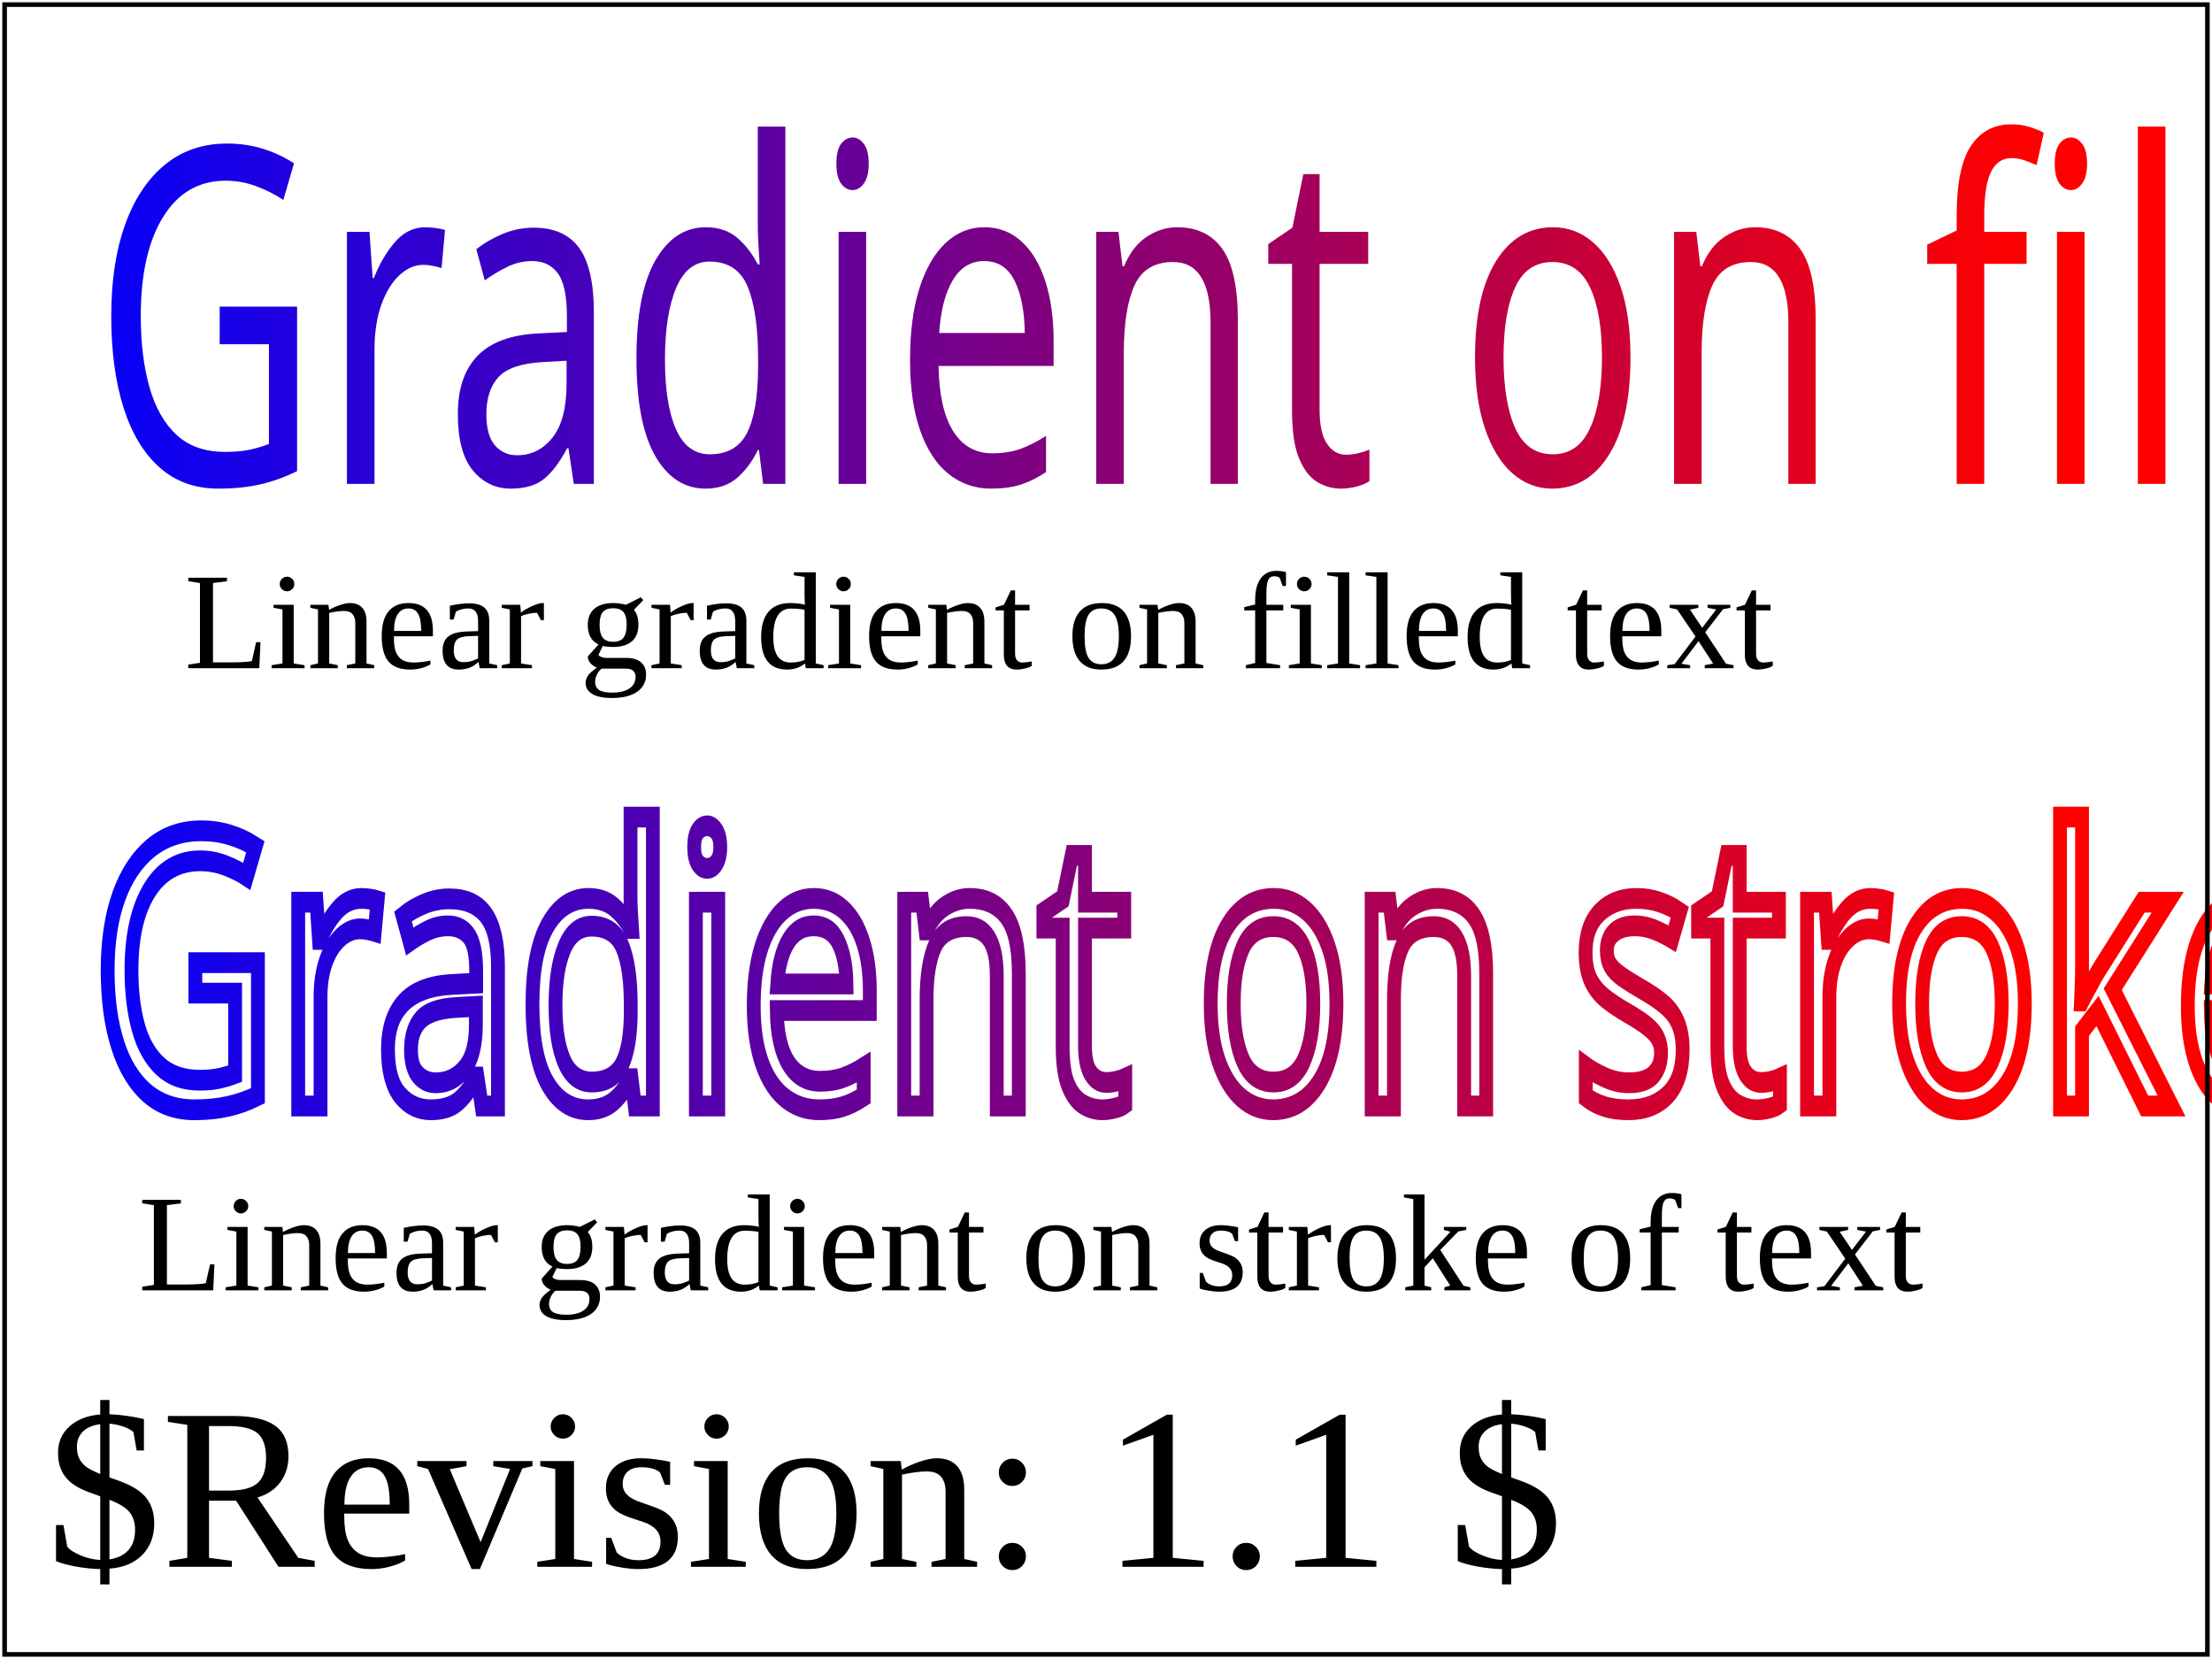
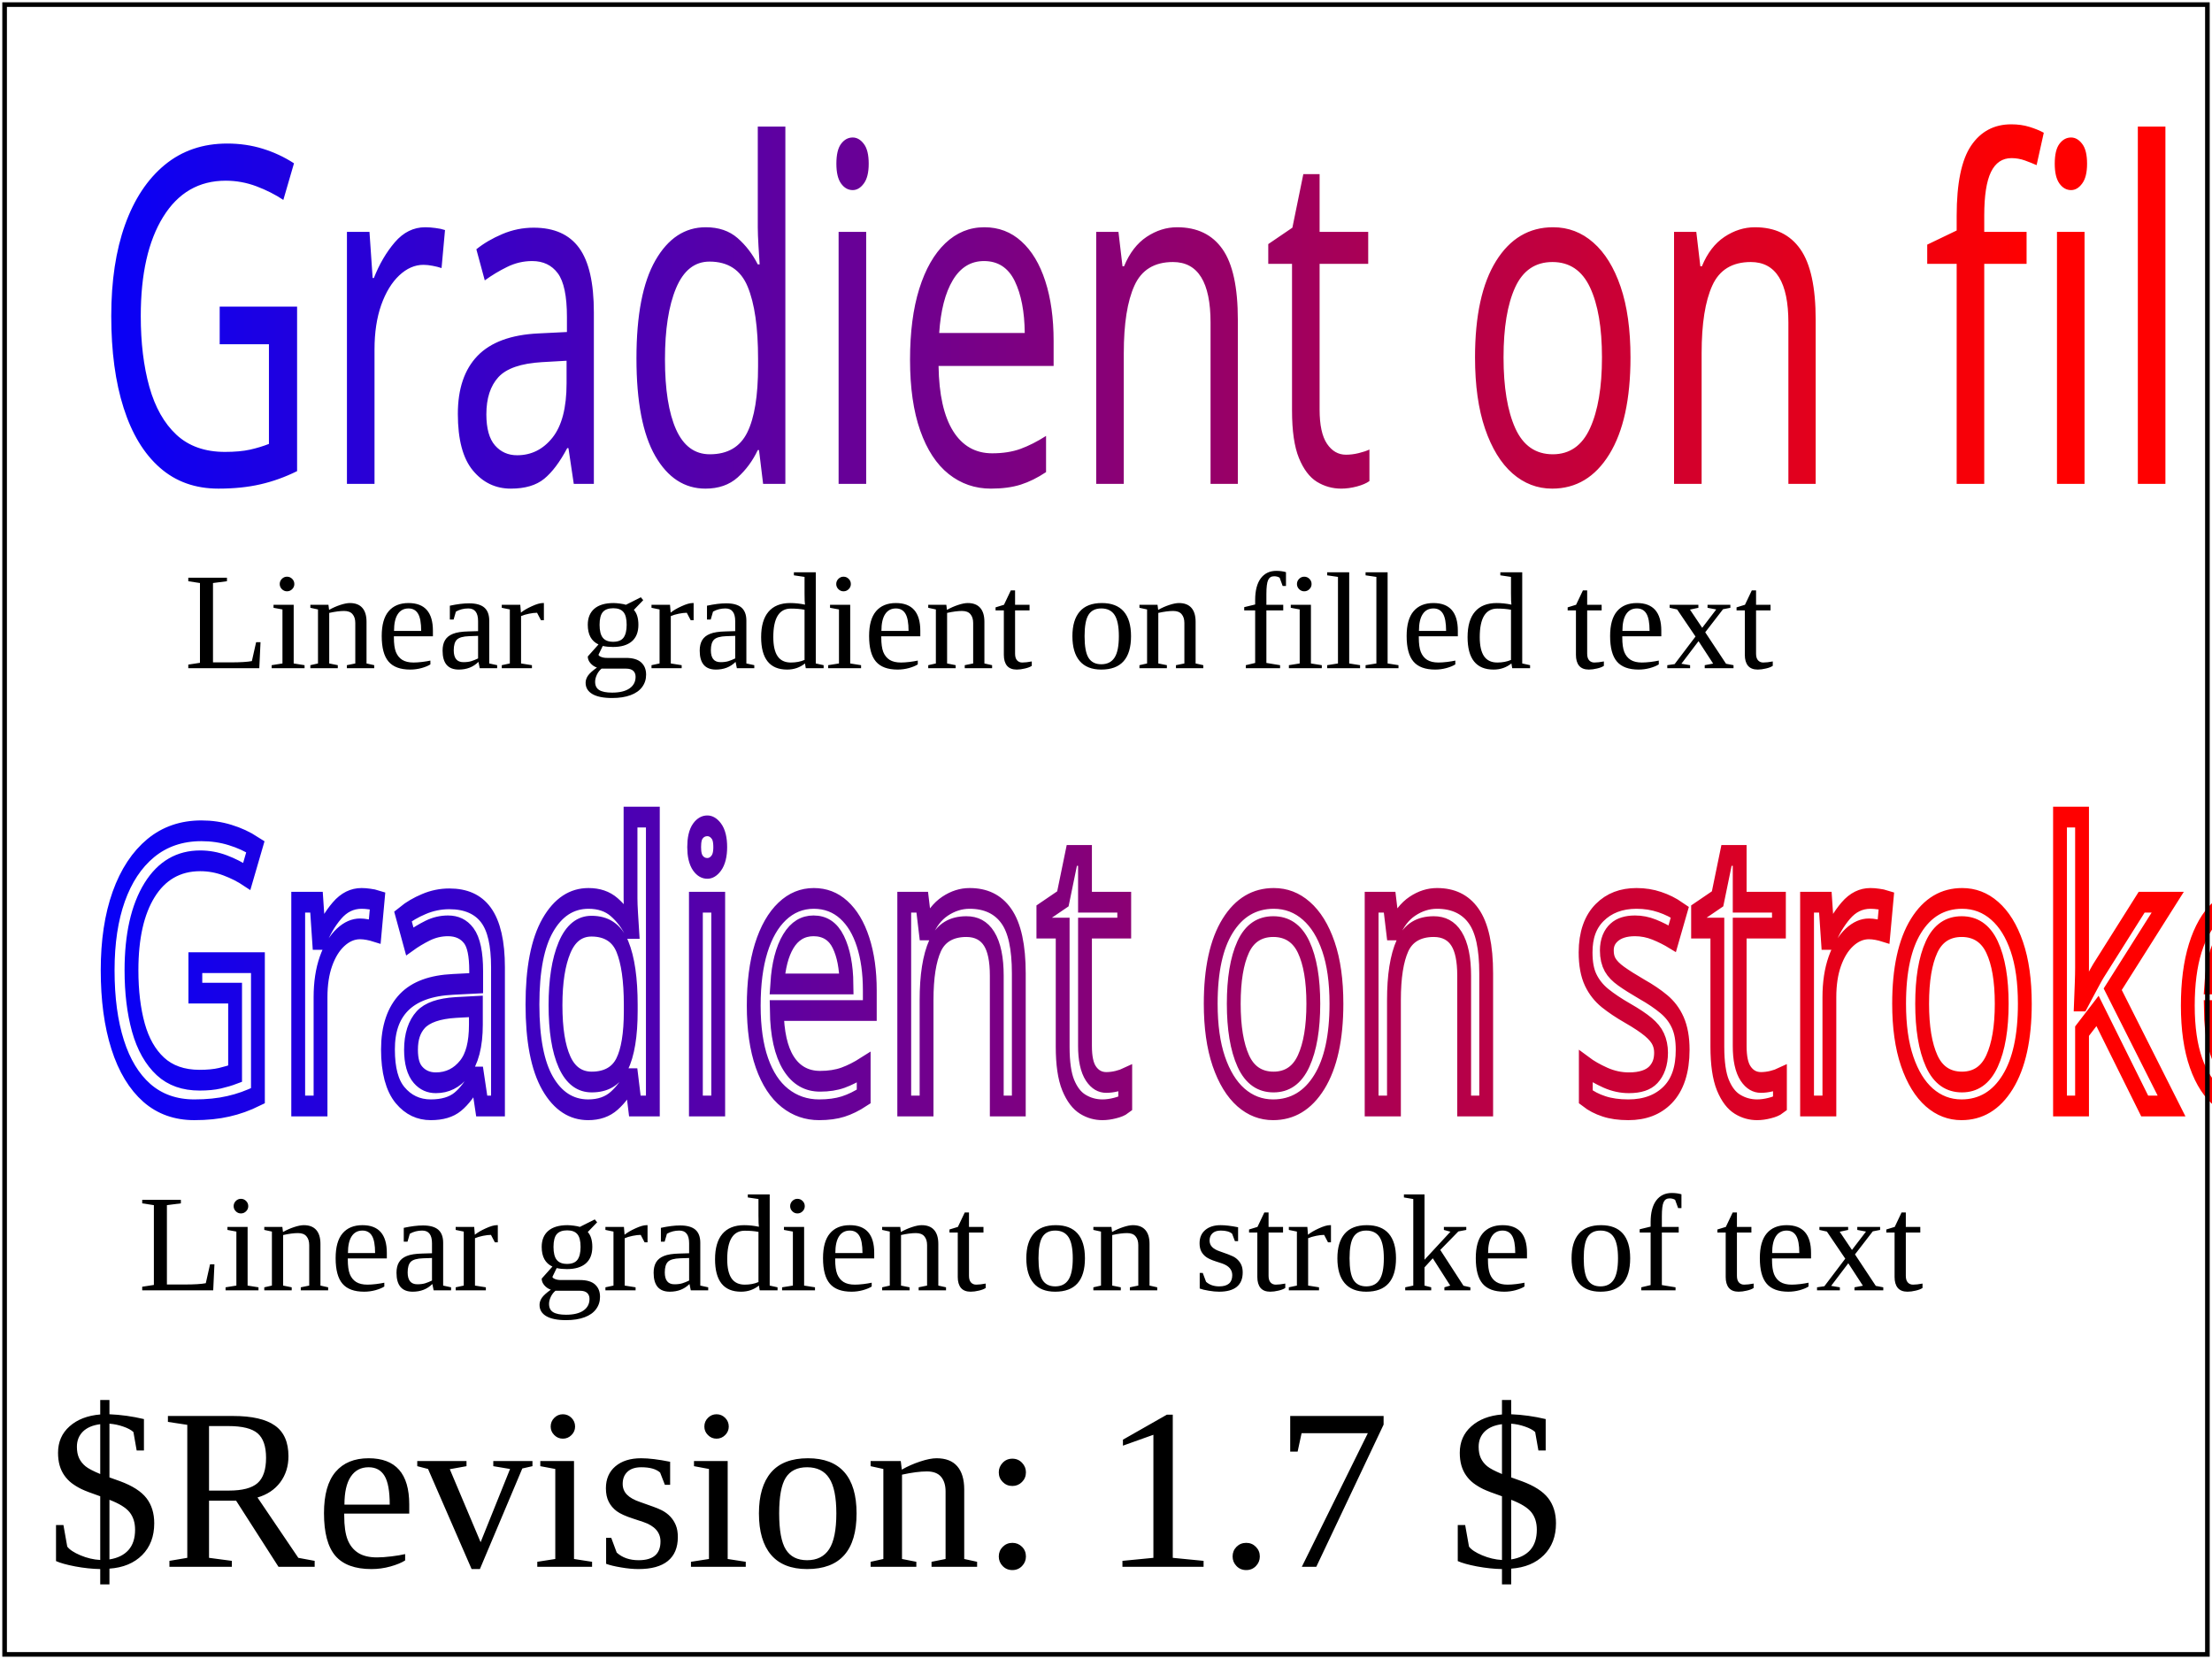
<svg xmlns="http://www.w3.org/2000/svg" xmlns:ns1="http://www.w3.org/2000/02/svg/testsuite/description/" version="1.1" baseProfile="basic" id="svg-root" width="100%" height="100%" viewBox="0 0 480 360">
  <ns1:SVGTestCase>
-     <ns1:OperatorScript version="$Revision: 1.1 $" testname="pservers-grad-08-b.svg">
+     <ns1:OperatorScript version="$Revision: 1.7 $" testname="pservers-grad-08-b.svg">
      <ns1:Paragraph>
+ 
                Test that the viewer has basic capability to handle linear gradients
+ 
                on fills and stroke of  text.
+ 
            </ns1:Paragraph>
      <ns1:Paragraph>
+ 
                This test uses the following elements : &lt;linearGradient&gt;, &lt;stop&gt;
+ 
                and the following properties : stop-color, fill:url(#  ), stroke(url# )
+ 
            </ns1:Paragraph>
      <ns1:Paragraph>
+ 
                Both elements in this test use the same simple gradient. It is a linear gradient from blue (left) to red (right). From top-down the appearance of objects is as follows.
+ 
            </ns1:Paragraph>
      <ns1:Paragraph>
+ 
                The first item is a text string "Gradient on fill" with the gradient on the fill of the text.
+ 
            </ns1:Paragraph>
      <ns1:Paragraph>
-                 Thesecond item is a text string that is not filled. It has a 2 user unit stroke on which the gradient is applied.
+ 
+                 The second item is a text string that is not filled. It has a 2 user unit stroke on which the gradient is applied.
+ 
            </ns1:Paragraph>
      <ns1:Paragraph>
+ 
                The rendered picture should match the reference image, except for possible
+ 
                variations in the labelling text (per CSS2 rules).
+ 
            </ns1:Paragraph>
    </ns1:OperatorScript>
  </ns1:SVGTestCase>
  <defs>
    <font id="MyFont" horiz-adv-x="416">
      <font-face font-family="MyFont" units-per-em="1000" panose-1="2 0 0 6 3 0 0 2 0 4" ascent="700" descent="-127" alphabetic="0" />
      <missing-glyph horiz-adv-x="233" />
      <glyph unicode=" " glyph-name="space" horiz-adv-x="233" />
      <glyph unicode="G" glyph-name="G" horiz-adv-x="547" d="M40 700V0H510V383H295V253H360V150H190V550H510V700H40Z" />
      <glyph unicode="a" glyph-name="a" horiz-adv-x="435" d="M71 550L3 0H143L154 119H282L293 0H433L365 550H71ZM168 259L182 410H254L268 259H168Z" />
      <glyph unicode="d" glyph-name="d" horiz-adv-x="519" d="M27 550V410H87V140H27V0H482V550H27ZM230 410H339V140H230V410Z" />
      <glyph unicode="e" glyph-name="e" horiz-adv-x="442" d="M37 550V410V0H419V130H180V210H299V340H180V420H419V550H37Z" />
      <glyph unicode="f" glyph-name="f" horiz-adv-x="428" d="M37 550V410V0H180V196H349V326H180V420H410V550H37Z" />
      <glyph unicode="i" glyph-name="i" horiz-adv-x="217" d="M37 550V410V0H180V550H37Z" />
      <glyph unicode="k" glyph-name="k" horiz-adv-x="472" d="M180 207H233L325 0H480L344 284L474 550H319L233 347H180V550H37V410V0H180V207Z" />
      <glyph unicode="l" glyph-name="l" horiz-adv-x="435" d="M37 0H425V130H180V550H37V410V0Z" />
      <glyph unicode="n" glyph-name="n" horiz-adv-x="518" d="M180 550H37V410V0H180V324L338 0H481V550H338V226L180 550Z" />
      <glyph unicode="o" glyph-name="o" horiz-adv-x="484" d="M37 550V0H447V550H37ZM180 410H304V140H180V410Z" />
      <glyph unicode="r" glyph-name="r" horiz-adv-x="485" d="M37 550V410V0H180V164H222L305 0H465L367 174H444V550H37ZM180 420H301V294H180V420Z" />
      <glyph unicode="s" glyph-name="s" horiz-adv-x="468" d="M34 550V410V218H291V120H34V0H434V338H177V430H434V550H34Z" />
      <glyph unicode="t" glyph-name="t" horiz-adv-x="417" d="M5 550V410H137V0H280V410H412V550H5Z" />
    </font>
  </defs>
  <g id="test-body-content" transform="scale(1, 1.5)">
    <linearGradient id="Gradient" gradientUnits="userSpaceOnUse" x1="10" y1="10" x2="440" y2="10">
      <stop stop-color="blue" offset="0" />
      <stop stop-color="red" offset="1" />
    </linearGradient>
    <text font-family="MyFont" font-size="68" fill="url(#Gradient)" x="20" y="70">Gradient on fill</text>
    <text font-family="MyFont" x="20" y="160" font-size="55" fill="none" stroke="url(#Gradient)" stroke-width="3">Gradient on stroke</text>
  </g>
  <text font-size="30" x="40" y="145">Linear gradient on filled text</text>
  <text font-size="30" x="30" y="280">Linear gradient on stroke of text</text>
-   <text id="revision" x="10" y="340" font-size="50" stroke="none" fill="black">$Revision: 1.1 $</text>
+   <text id="revision" x="10" y="340" font-size="50" stroke="none" fill="black">$Revision: 1.7 $</text>
  <rect id="test-frame" x="1" y="1" width="478" height="358" fill="none" stroke="#000000" />
</svg>
